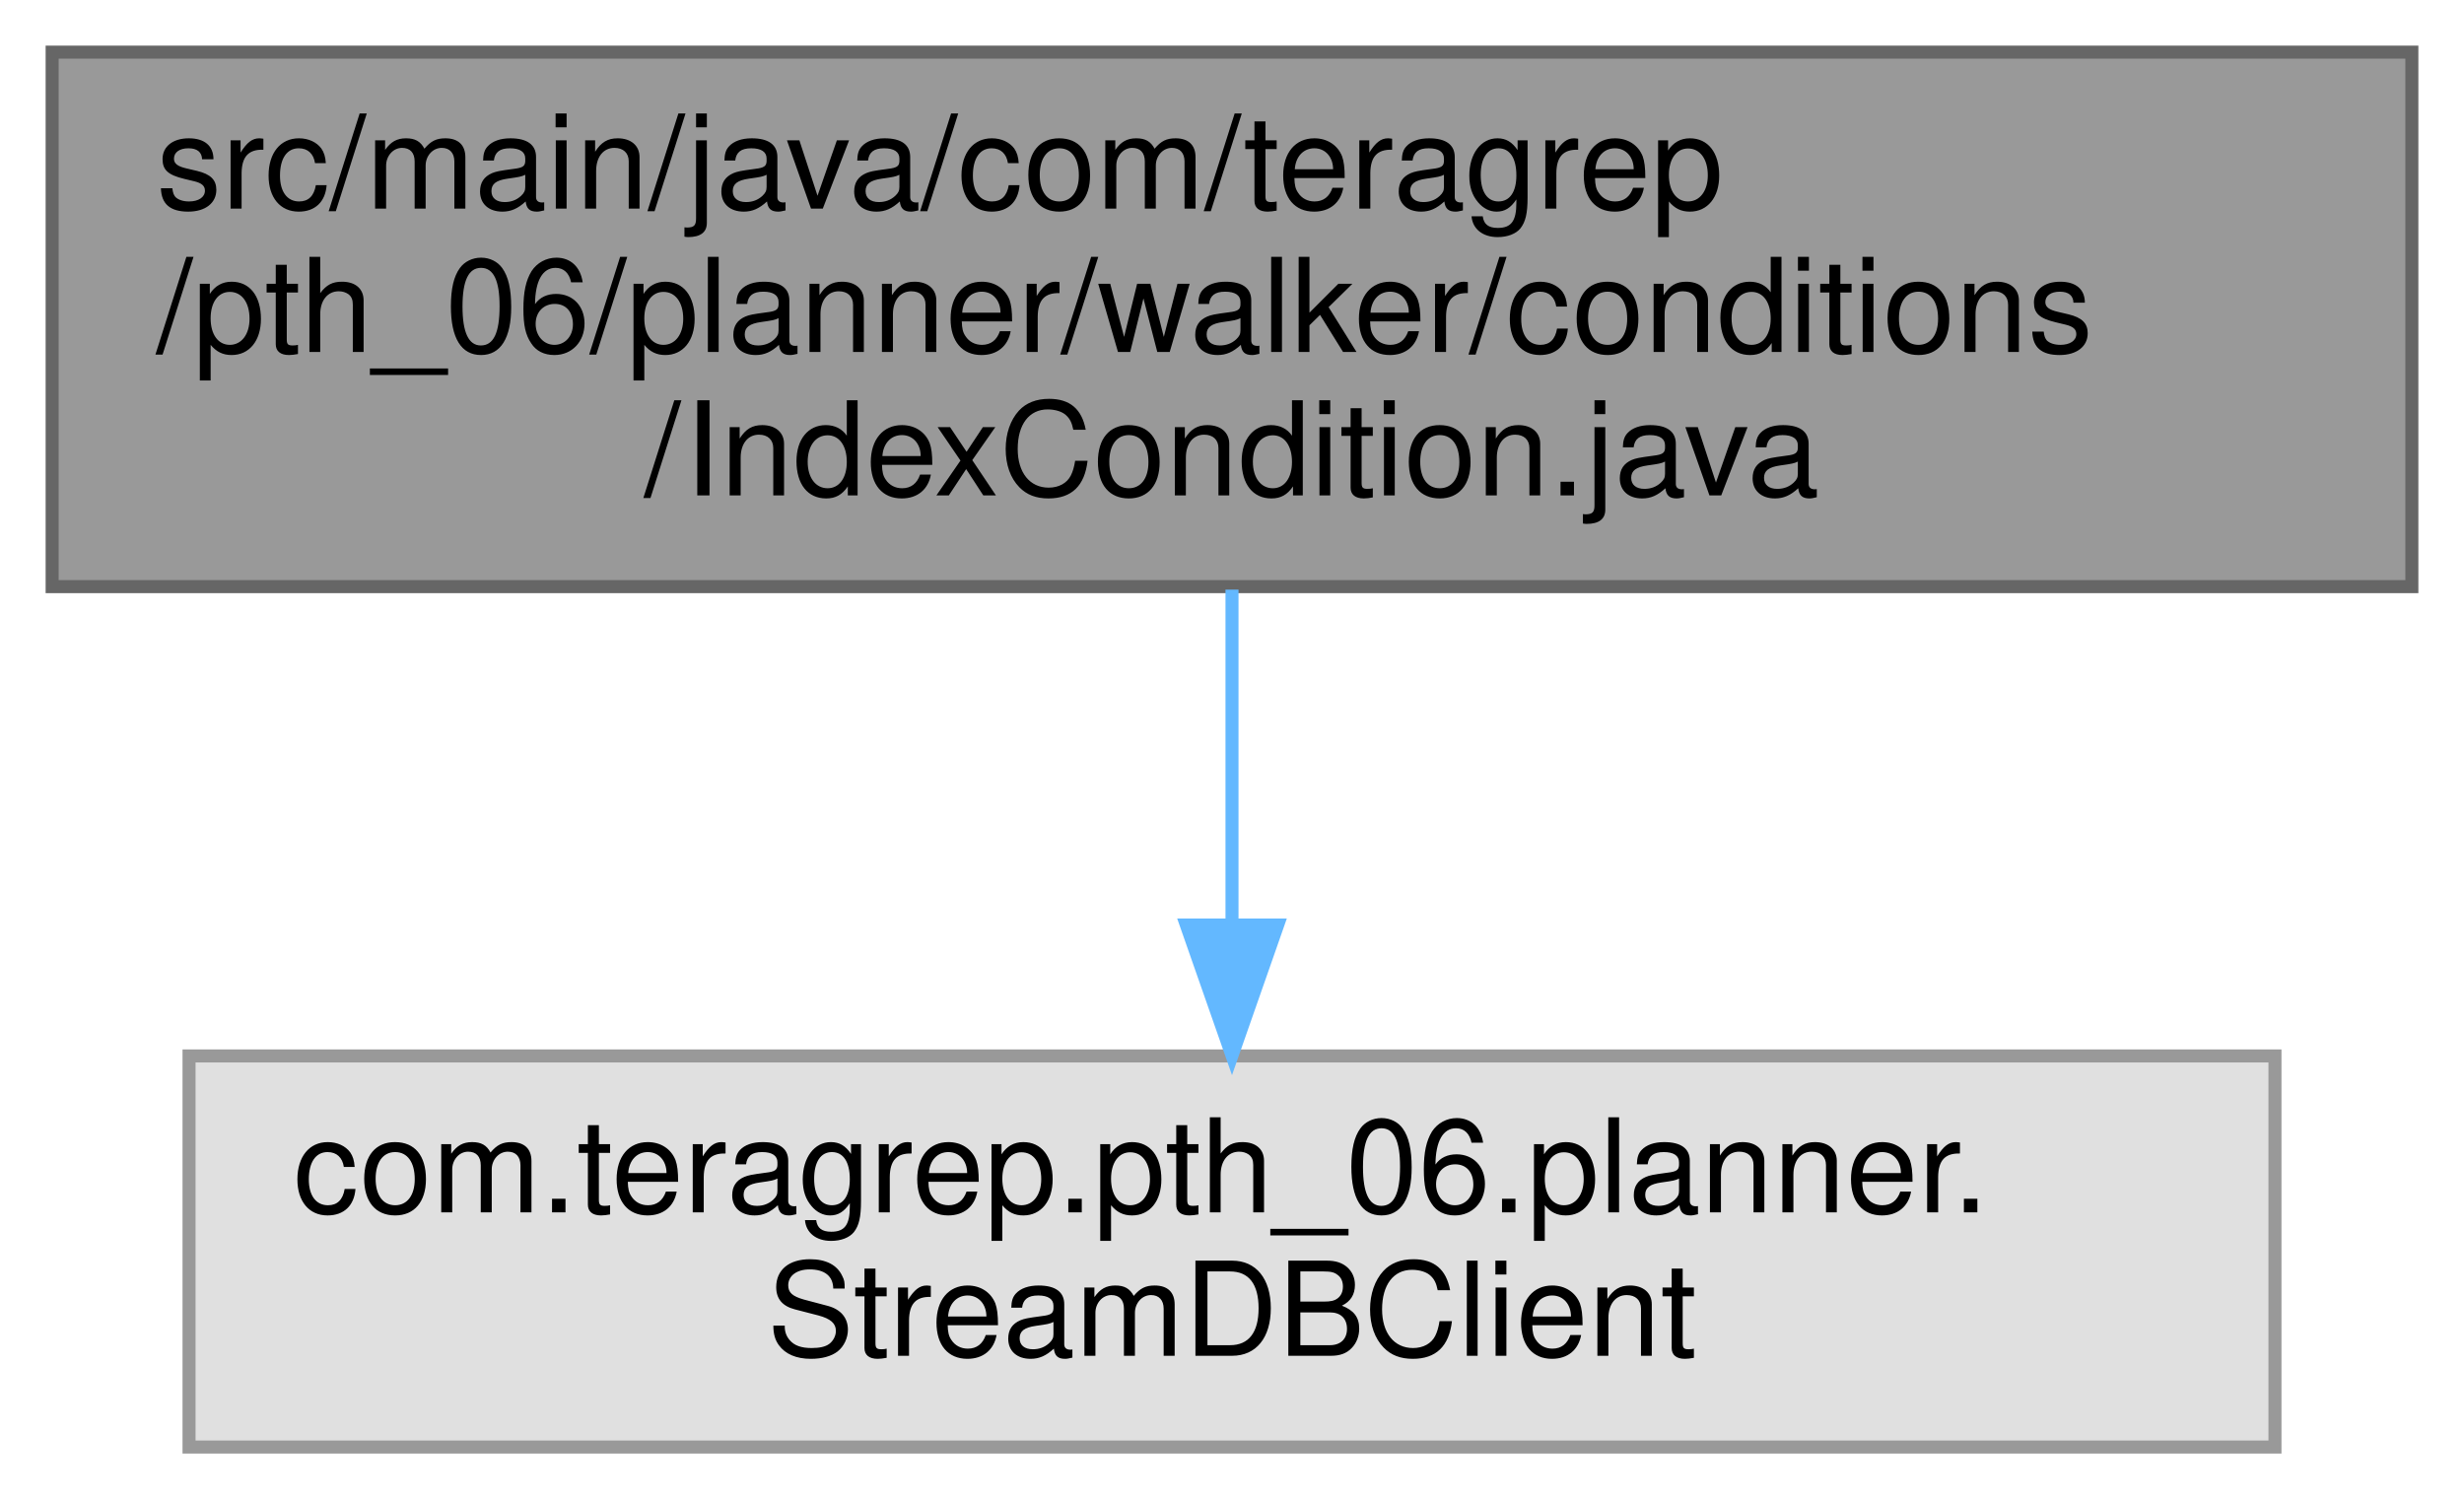
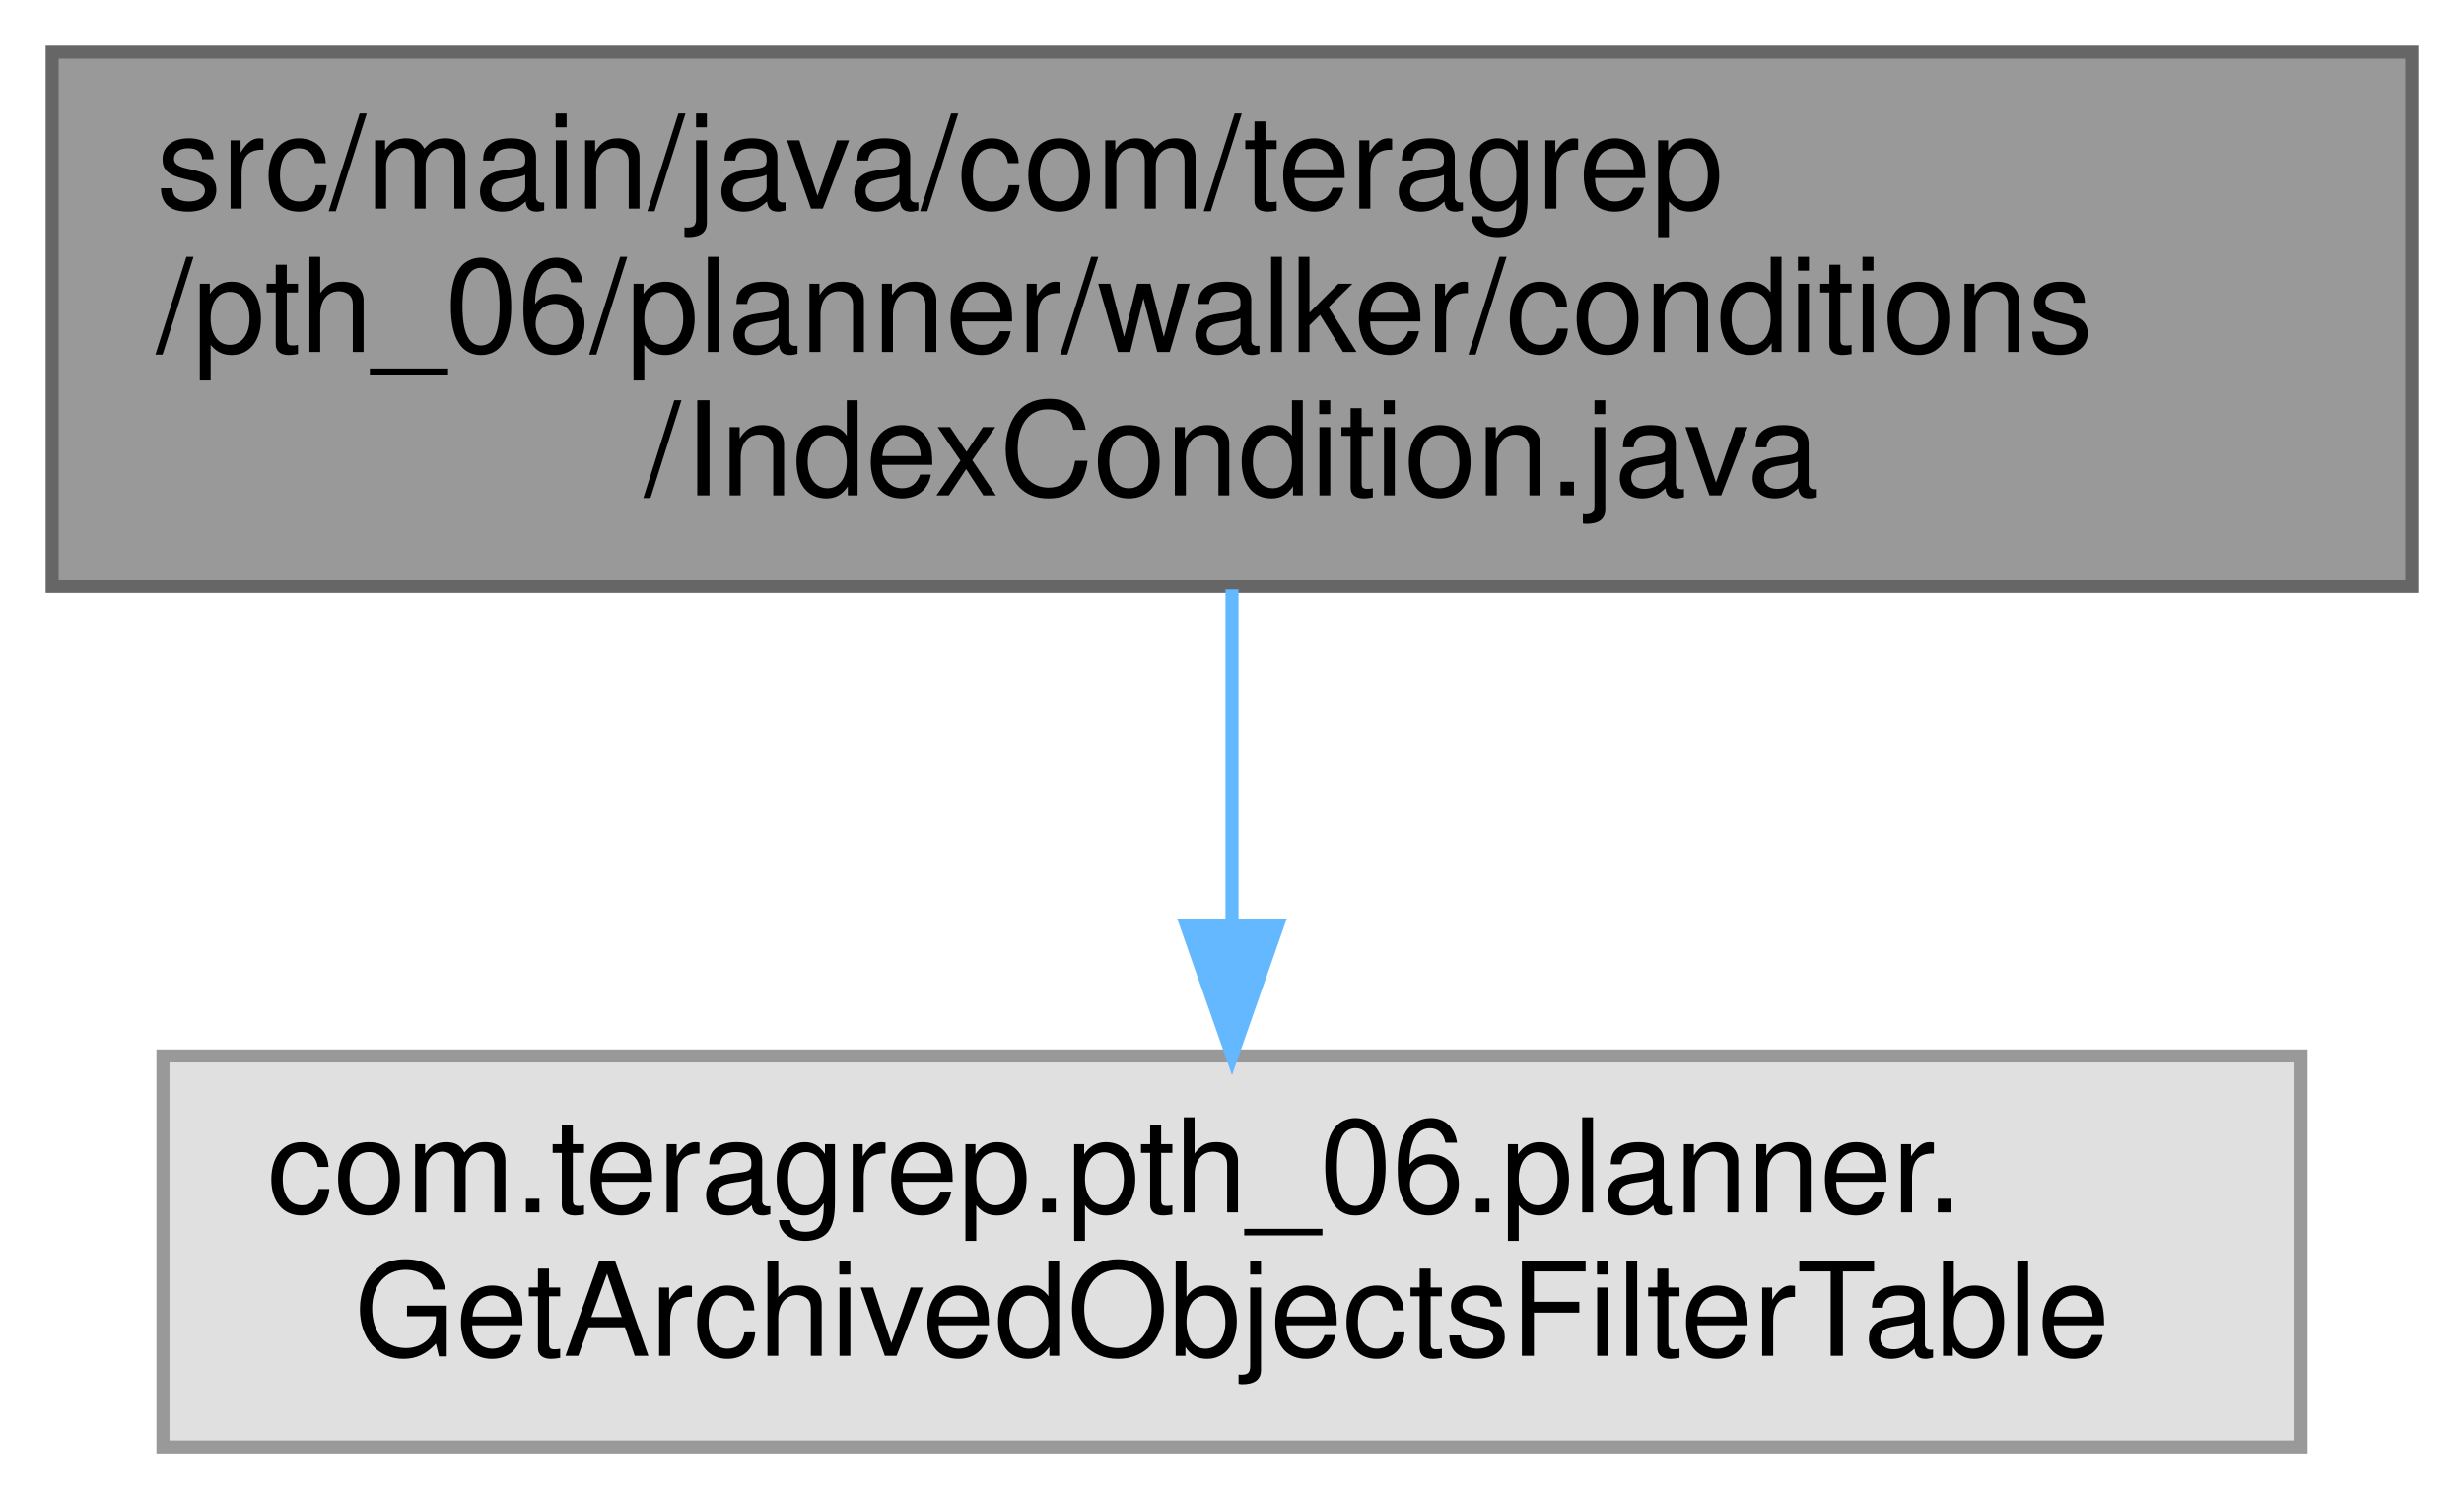
<svg xmlns="http://www.w3.org/2000/svg" xmlns:xlink="http://www.w3.org/1999/xlink" width="189pt" height="115pt" viewBox="0.00 0.00 189.00 115.00">
  <g id="graph0" class="graph" transform="scale(1 1) rotate(0) translate(4 111)">
    <g id="Node000001" class="node">
      <g id="a_Node000001">
        <a xlink:title=" ">
          <polygon fill="#999999" stroke="#666666" points="181,-107 0,-107 0,-66 181,-66 181,-107" />
          <text text-anchor="start" x="8" y="-95" font-family="Helvetica,sans-Serif" font-size="10.00">src/main/java/com/teragrep</text>
          <text text-anchor="start" x="8" y="-84" font-family="Helvetica,sans-Serif" font-size="10.00">/pth_06/planner/walker/conditions</text>
          <text text-anchor="middle" x="90.5" y="-73" font-family="Helvetica,sans-Serif" font-size="10.00">/IndexCondition.java</text>
        </a>
      </g>
    </g>
    <g id="Node000002" class="node">
      <g id="a_Node000002">
        <a xlink:title=" ">
-           <polygon fill="#e0e0e0" stroke="#999999" points="170.5,-30 10.5,-30 10.5,0 170.5,0 170.5,-30" />
-           <text text-anchor="start" x="18.5" y="-18" font-family="Helvetica,sans-Serif" font-size="10.00">com.teragrep.pth_06.planner.</text>
-           <text text-anchor="middle" x="90.5" y="-7" font-family="Helvetica,sans-Serif" font-size="10.00">StreamDBClient</text>
+           <polygon fill="#e0e0e0" stroke="#999999" points="172.5,-30 8.5,-30 8.5,0 172.5,0 172.5,-30" />
+           <text text-anchor="start" x="16.5" y="-18" font-family="Helvetica,sans-Serif" font-size="10.00">com.teragrep.pth_06.planner.</text>
+           <text text-anchor="middle" x="90.5" y="-7" font-family="Helvetica,sans-Serif" font-size="10.00">GetArchivedObjectsFilterTable</text>
        </a>
      </g>
    </g>
    <g id="edge1_Node000001_Node000002" class="edge">
      <g id="a_edge1_Node000001_Node000002">
        <a xlink:title=" ">
          <path fill="none" stroke="#63b8ff" d="M90.5,-65.77C90.5,-57.85 90.5,-48.63 90.5,-40.3" />
          <polygon fill="#63b8ff" stroke="#63b8ff" points="94,-40.04 90.5,-30.04 87,-40.04 94,-40.04" />
        </a>
      </g>
    </g>
  </g>
</svg>
